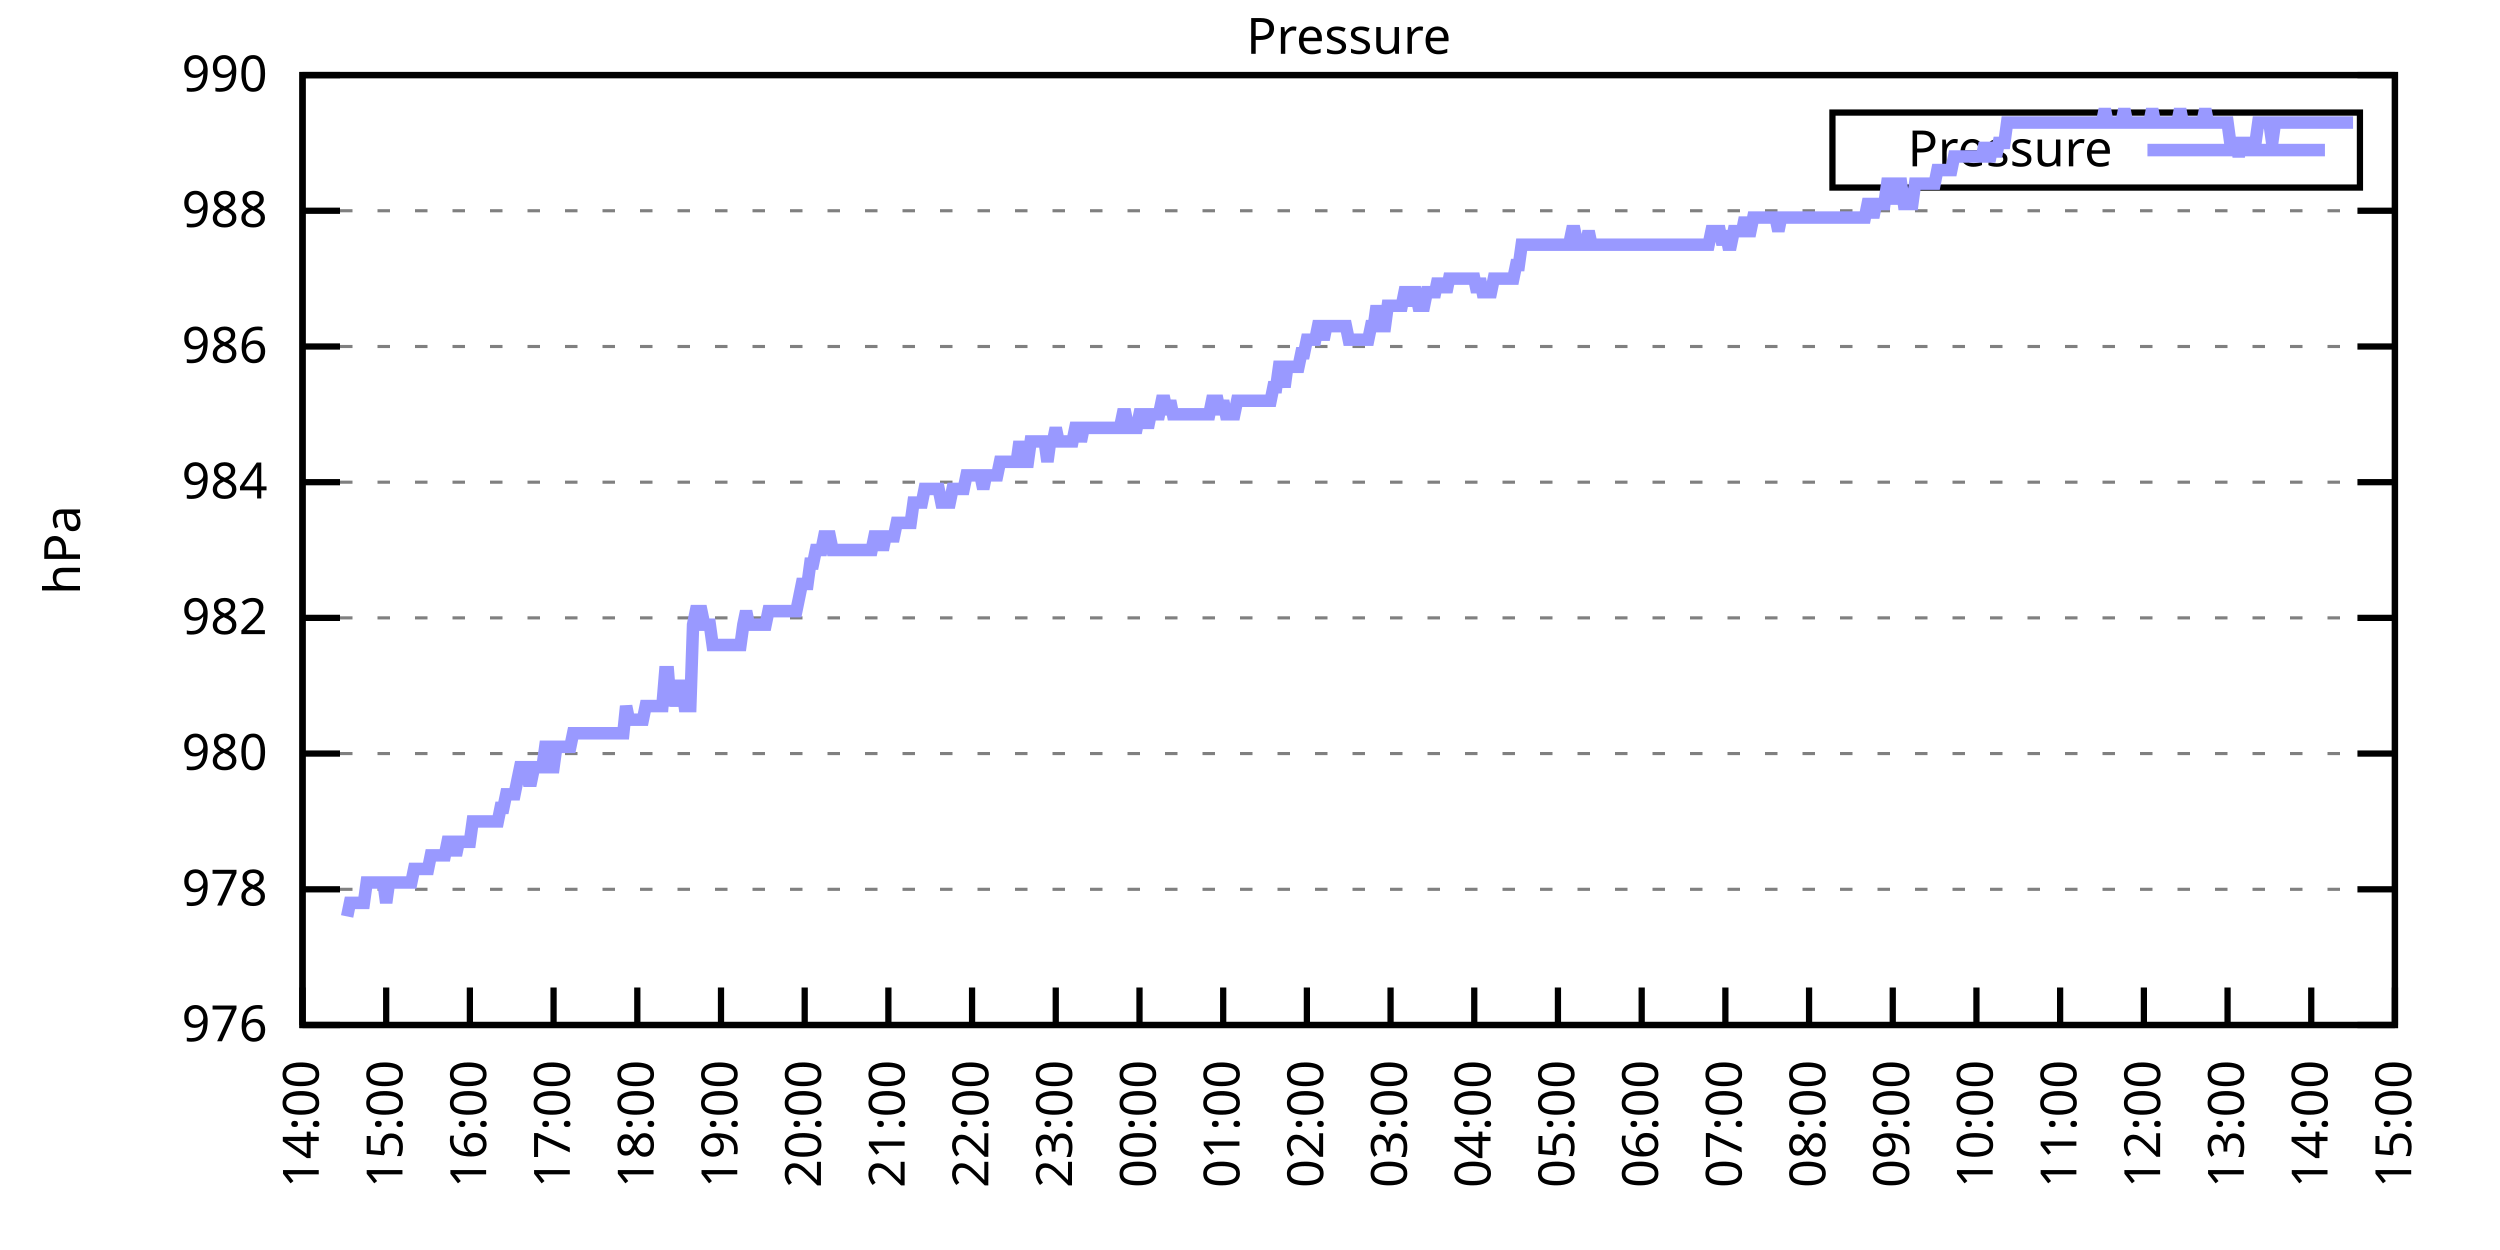
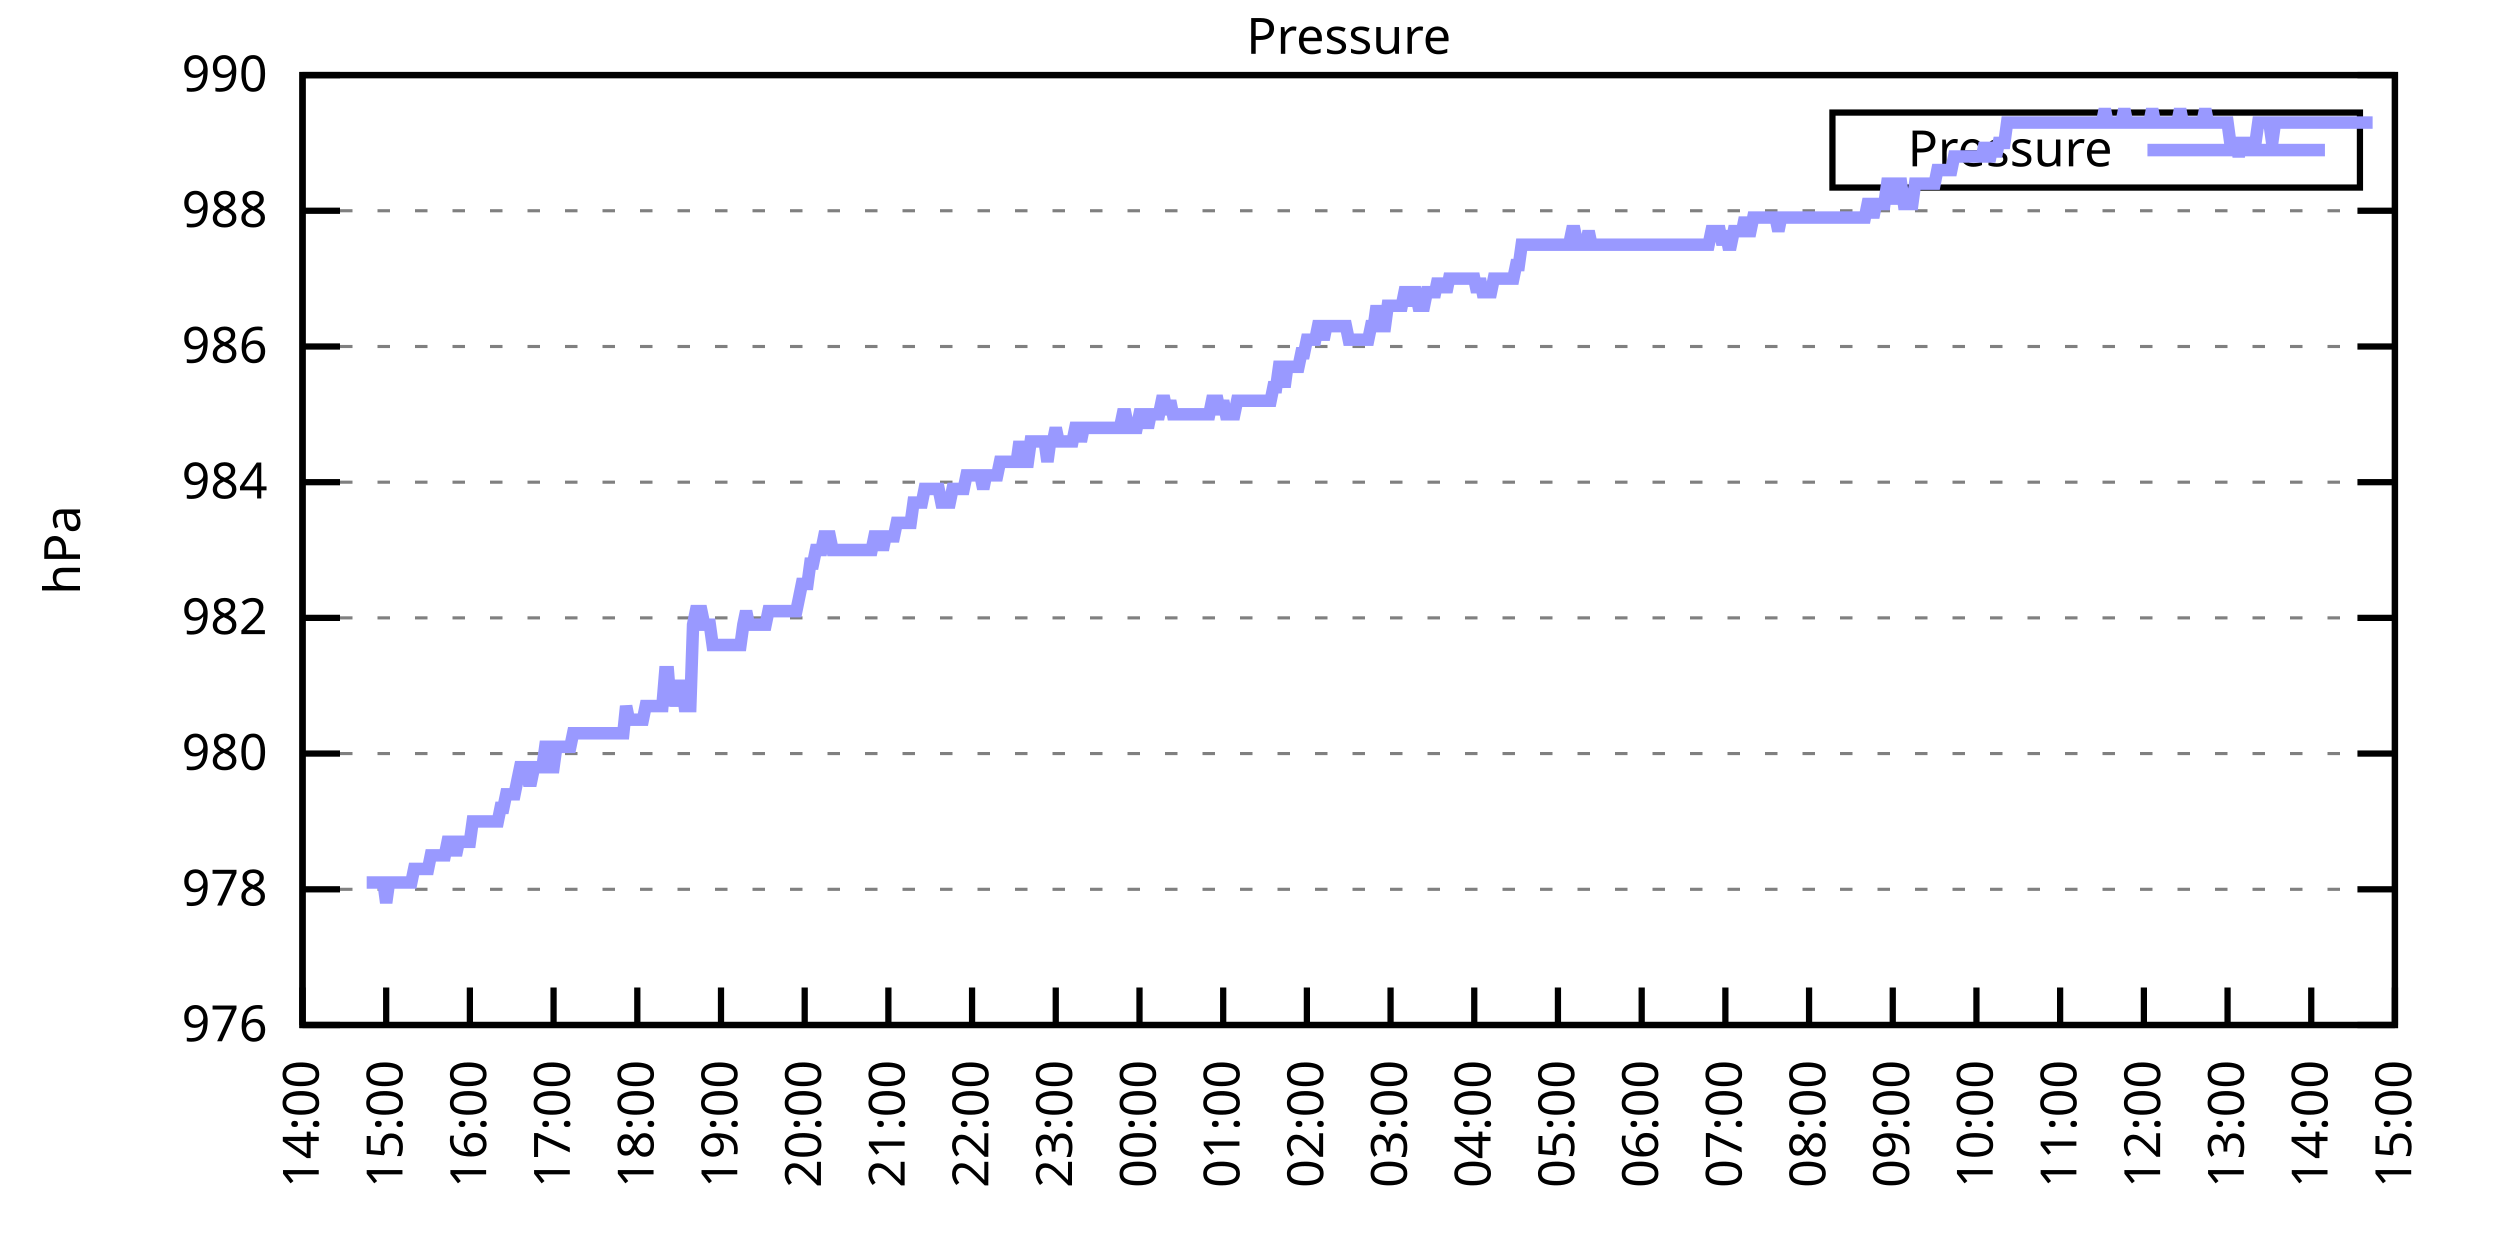
<svg xmlns="http://www.w3.org/2000/svg" xmlns:xlink="http://www.w3.org/1999/xlink" width="400" height="200" viewBox="0 0 400 200">
  <g id="gnuplot_canvas">
    <rect x="0" y="0" width="400" height="200" fill="none" />
    <defs>
      <circle id="gpDot" r="0.5" stroke-width="0.5" stroke="currentColor" />
      <path id="gpPt0" stroke-width="0.333" stroke="currentColor" d="M-1,0 h2 M0,-1 v2" />
      <path id="gpPt1" stroke-width="0.333" stroke="currentColor" d="M-1,-1 L1,1 M1,-1 L-1,1" />
      <path id="gpPt2" stroke-width="0.333" stroke="currentColor" d="M-1,0 L1,0 M0,-1 L0,1 M-1,-1 L1,1 M-1,1 L1,-1" />
      <rect id="gpPt3" stroke-width="0.333" stroke="currentColor" x="-1" y="-1" width="2" height="2" />
      <rect id="gpPt4" stroke-width="0.333" stroke="currentColor" fill="currentColor" x="-1" y="-1" width="2" height="2" />
      <circle id="gpPt5" stroke-width="0.333" stroke="currentColor" cx="0" cy="0" r="1" />
      <use xlink:href="#gpPt5" id="gpPt6" fill="currentColor" stroke="none" />
      <path id="gpPt7" stroke-width="0.333" stroke="currentColor" d="M0,-1.33 L-1.33,0.67 L1.33,0.67 z" />
      <use xlink:href="#gpPt7" id="gpPt8" fill="currentColor" stroke="none" />
      <use xlink:href="#gpPt7" id="gpPt9" stroke="currentColor" transform="rotate(180)" />
      <use xlink:href="#gpPt9" id="gpPt10" fill="currentColor" stroke="none" />
      <use xlink:href="#gpPt3" id="gpPt11" stroke="currentColor" transform="rotate(45)" />
      <use xlink:href="#gpPt11" id="gpPt12" fill="currentColor" stroke="none" />
      <path id="gpPt13" stroke-width="0.333" stroke="currentColor" d="M0,1.330 L1.265,0.411 L0.782,-1.067 L-0.782,-1.076 L-1.265,0.411 z" />
      <use xlink:href="#gpPt13" id="gpPt14" fill="currentColor" stroke="none" />
      <filter id="textbox" filterUnits="objectBoundingBox" x="0" y="0" height="1" width="1">
        <feFlood flood-color="white" flood-opacity="1" result="bgnd" />
        <feComposite in="SourceGraphic" in2="bgnd" operator="atop" />
      </filter>
      <filter id="greybox" filterUnits="objectBoundingBox" x="0" y="0" height="1" width="1">
        <feFlood flood-color="lightgrey" flood-opacity="1" result="grey" />
        <feComposite in="SourceGraphic" in2="grey" operator="atop" />
      </filter>
    </defs>
    <g fill="none" color="white" stroke="currentColor" stroke-width="1.00" stroke-linecap="butt" stroke-linejoin="miter">
</g>
    <g fill="none" color="black" stroke="currentColor" stroke-width="1.00" stroke-linecap="butt" stroke-linejoin="miter">
      <g stroke="none" shape-rendering="crispEdges">
        <polygon fill="rgb(255, 255, 255)" points="48.40,164.00 383.18,164.00 383.18,12.02 48.40,12.02 " />
      </g>
    </g>
    <g fill="none" color="black" stroke="currentColor" stroke-width="1.00" stroke-linecap="butt" stroke-linejoin="miter">
</g>
    <g fill="none" color="black" stroke="black" stroke-width="0.50" stroke-linecap="butt" stroke-linejoin="miter">
</g>
    <g fill="none" color="gray" stroke="currentColor" stroke-width="0.50" stroke-linecap="butt" stroke-linejoin="miter">
      <path stroke="gray" stroke-dasharray="2,4" class="gridline" d="M48.40,164.00 L383.19,164.00  " />
    </g>
    <g fill="none" color="gray" stroke="gray" stroke-width="1.00" stroke-linecap="butt" stroke-linejoin="miter">
</g>
    <g fill="none" color="black" stroke="currentColor" stroke-width="1.00" stroke-linecap="butt" stroke-linejoin="miter">
      <path stroke="black" d="M48.40,164.00 L54.40,164.00 M383.19,164.00 L377.19,164.00  " />
      <g transform="translate(42.80,166.60)" stroke="none" fill="black" font-family="Sans" font-size="8.00" text-anchor="end">
        <text>
          <tspan font-family="Sans"> 976</tspan>
        </text>
      </g>
    </g>
    <g fill="none" color="black" stroke="currentColor" stroke-width="1.00" stroke-linecap="butt" stroke-linejoin="miter">
</g>
    <g fill="none" color="black" stroke="black" stroke-width="0.50" stroke-linecap="butt" stroke-linejoin="miter">
</g>
    <g fill="none" color="gray" stroke="currentColor" stroke-width="0.50" stroke-linecap="butt" stroke-linejoin="miter">
      <path stroke="gray" stroke-dasharray="2,4" class="gridline" d="M48.40,142.29 L383.19,142.29  " />
    </g>
    <g fill="none" color="gray" stroke="gray" stroke-width="1.00" stroke-linecap="butt" stroke-linejoin="miter">
</g>
    <g fill="none" color="black" stroke="currentColor" stroke-width="1.00" stroke-linecap="butt" stroke-linejoin="miter">
      <path stroke="black" d="M48.40,142.29 L54.40,142.29 M383.19,142.29 L377.19,142.29  " />
      <g transform="translate(42.80,144.89)" stroke="none" fill="black" font-family="Sans" font-size="8.00" text-anchor="end">
        <text>
          <tspan font-family="Sans"> 978</tspan>
        </text>
      </g>
    </g>
    <g fill="none" color="black" stroke="currentColor" stroke-width="1.00" stroke-linecap="butt" stroke-linejoin="miter">
</g>
    <g fill="none" color="black" stroke="black" stroke-width="0.50" stroke-linecap="butt" stroke-linejoin="miter">
</g>
    <g fill="none" color="gray" stroke="currentColor" stroke-width="0.50" stroke-linecap="butt" stroke-linejoin="miter">
      <path stroke="gray" stroke-dasharray="2,4" class="gridline" d="M48.40,120.57 L383.19,120.57  " />
    </g>
    <g fill="none" color="gray" stroke="gray" stroke-width="1.00" stroke-linecap="butt" stroke-linejoin="miter">
</g>
    <g fill="none" color="black" stroke="currentColor" stroke-width="1.00" stroke-linecap="butt" stroke-linejoin="miter">
      <path stroke="black" d="M48.40,120.57 L54.40,120.57 M383.19,120.57 L377.19,120.57  " />
      <g transform="translate(42.80,123.17)" stroke="none" fill="black" font-family="Sans" font-size="8.00" text-anchor="end">
        <text>
          <tspan font-family="Sans"> 980</tspan>
        </text>
      </g>
    </g>
    <g fill="none" color="black" stroke="currentColor" stroke-width="1.00" stroke-linecap="butt" stroke-linejoin="miter">
</g>
    <g fill="none" color="black" stroke="black" stroke-width="0.50" stroke-linecap="butt" stroke-linejoin="miter">
</g>
    <g fill="none" color="gray" stroke="currentColor" stroke-width="0.50" stroke-linecap="butt" stroke-linejoin="miter">
      <path stroke="gray" stroke-dasharray="2,4" class="gridline" d="M48.40,98.86 L383.19,98.86  " />
    </g>
    <g fill="none" color="gray" stroke="gray" stroke-width="1.00" stroke-linecap="butt" stroke-linejoin="miter">
</g>
    <g fill="none" color="black" stroke="currentColor" stroke-width="1.00" stroke-linecap="butt" stroke-linejoin="miter">
      <path stroke="black" d="M48.40,98.86 L54.40,98.86 M383.19,98.86 L377.19,98.86  " />
      <g transform="translate(42.80,101.46)" stroke="none" fill="black" font-family="Sans" font-size="8.00" text-anchor="end">
        <text>
          <tspan font-family="Sans"> 982</tspan>
        </text>
      </g>
    </g>
    <g fill="none" color="black" stroke="currentColor" stroke-width="1.00" stroke-linecap="butt" stroke-linejoin="miter">
</g>
    <g fill="none" color="black" stroke="black" stroke-width="0.50" stroke-linecap="butt" stroke-linejoin="miter">
</g>
    <g fill="none" color="gray" stroke="currentColor" stroke-width="0.50" stroke-linecap="butt" stroke-linejoin="miter">
      <path stroke="gray" stroke-dasharray="2,4" class="gridline" d="M48.40,77.15 L383.19,77.15  " />
    </g>
    <g fill="none" color="gray" stroke="gray" stroke-width="1.00" stroke-linecap="butt" stroke-linejoin="miter">
</g>
    <g fill="none" color="black" stroke="currentColor" stroke-width="1.00" stroke-linecap="butt" stroke-linejoin="miter">
      <path stroke="black" d="M48.40,77.15 L54.40,77.15 M383.19,77.15 L377.19,77.15  " />
      <g transform="translate(42.80,79.75)" stroke="none" fill="black" font-family="Sans" font-size="8.00" text-anchor="end">
        <text>
          <tspan font-family="Sans"> 984</tspan>
        </text>
      </g>
    </g>
    <g fill="none" color="black" stroke="currentColor" stroke-width="1.00" stroke-linecap="butt" stroke-linejoin="miter">
</g>
    <g fill="none" color="black" stroke="black" stroke-width="0.50" stroke-linecap="butt" stroke-linejoin="miter">
</g>
    <g fill="none" color="gray" stroke="currentColor" stroke-width="0.50" stroke-linecap="butt" stroke-linejoin="miter">
      <path stroke="gray" stroke-dasharray="2,4" class="gridline" d="M48.40,55.44 L383.19,55.44  " />
    </g>
    <g fill="none" color="gray" stroke="gray" stroke-width="1.00" stroke-linecap="butt" stroke-linejoin="miter">
</g>
    <g fill="none" color="black" stroke="currentColor" stroke-width="1.00" stroke-linecap="butt" stroke-linejoin="miter">
      <path stroke="black" d="M48.40,55.44 L54.40,55.44 M383.19,55.44 L377.19,55.44  " />
      <g transform="translate(42.80,58.04)" stroke="none" fill="black" font-family="Sans" font-size="8.00" text-anchor="end">
        <text>
          <tspan font-family="Sans"> 986</tspan>
        </text>
      </g>
    </g>
    <g fill="none" color="black" stroke="currentColor" stroke-width="1.00" stroke-linecap="butt" stroke-linejoin="miter">
</g>
    <g fill="none" color="black" stroke="black" stroke-width="0.50" stroke-linecap="butt" stroke-linejoin="miter">
</g>
    <g fill="none" color="gray" stroke="currentColor" stroke-width="0.50" stroke-linecap="butt" stroke-linejoin="miter">
      <path stroke="gray" stroke-dasharray="2,4" class="gridline" d="M48.40,33.72 L383.19,33.72  " />
    </g>
    <g fill="none" color="gray" stroke="gray" stroke-width="1.00" stroke-linecap="butt" stroke-linejoin="miter">
</g>
    <g fill="none" color="black" stroke="currentColor" stroke-width="1.00" stroke-linecap="butt" stroke-linejoin="miter">
      <path stroke="black" d="M48.40,33.72 L54.40,33.72 M383.19,33.72 L377.19,33.72  " />
      <g transform="translate(42.80,36.32)" stroke="none" fill="black" font-family="Sans" font-size="8.00" text-anchor="end">
        <text>
          <tspan font-family="Sans"> 988</tspan>
        </text>
      </g>
    </g>
    <g fill="none" color="black" stroke="currentColor" stroke-width="1.00" stroke-linecap="butt" stroke-linejoin="miter">
</g>
    <g fill="none" color="black" stroke="black" stroke-width="0.50" stroke-linecap="butt" stroke-linejoin="miter">
</g>
    <g fill="none" color="gray" stroke="currentColor" stroke-width="0.50" stroke-linecap="butt" stroke-linejoin="miter">
      <path stroke="gray" stroke-dasharray="2,4" class="gridline" d="M48.40,12.01 L383.19,12.01  " />
    </g>
    <g fill="none" color="gray" stroke="gray" stroke-width="1.00" stroke-linecap="butt" stroke-linejoin="miter">
</g>
    <g fill="none" color="black" stroke="currentColor" stroke-width="1.00" stroke-linecap="butt" stroke-linejoin="miter">
      <path stroke="black" d="M48.40,12.01 L54.40,12.01 M383.19,12.01 L377.19,12.01  " />
      <g transform="translate(42.80,14.61)" stroke="none" fill="black" font-family="Sans" font-size="8.00" text-anchor="end">
        <text>
          <tspan font-family="Sans"> 990</tspan>
        </text>
      </g>
    </g>
    <g fill="none" color="black" stroke="currentColor" stroke-width="1.00" stroke-linecap="butt" stroke-linejoin="miter">
      <path stroke="black" d="M48.40,164.00 L48.40,158.00  " />
      <g transform="translate(51.00,169.60) rotate(270.00)" stroke="none" fill="black" font-family="Sans" font-size="8.00" text-anchor="end">
        <text>
          <tspan font-family="Sans">14:00</tspan>
        </text>
      </g>
    </g>
    <g fill="none" color="black" stroke="currentColor" stroke-width="1.00" stroke-linecap="butt" stroke-linejoin="miter">
      <path stroke="black" d="M61.79,164.00 L61.79,158.00  " />
      <g transform="translate(64.39,169.60) rotate(270.00)" stroke="none" fill="black" font-family="Sans" font-size="8.00" text-anchor="end">
        <text>
          <tspan font-family="Sans">15:00</tspan>
        </text>
      </g>
    </g>
    <g fill="none" color="black" stroke="currentColor" stroke-width="1.00" stroke-linecap="butt" stroke-linejoin="miter">
      <path stroke="black" d="M75.18,164.00 L75.18,158.00  " />
      <g transform="translate(77.78,169.60) rotate(270.00)" stroke="none" fill="black" font-family="Sans" font-size="8.00" text-anchor="end">
        <text>
          <tspan font-family="Sans">16:00</tspan>
        </text>
      </g>
    </g>
    <g fill="none" color="black" stroke="currentColor" stroke-width="1.00" stroke-linecap="butt" stroke-linejoin="miter">
      <path stroke="black" d="M88.57,164.00 L88.57,158.00  " />
      <g transform="translate(91.17,169.60) rotate(270.00)" stroke="none" fill="black" font-family="Sans" font-size="8.00" text-anchor="end">
        <text>
          <tspan font-family="Sans">17:00</tspan>
        </text>
      </g>
    </g>
    <g fill="none" color="black" stroke="currentColor" stroke-width="1.00" stroke-linecap="butt" stroke-linejoin="miter">
      <path stroke="black" d="M101.97,164.00 L101.97,158.00  " />
      <g transform="translate(104.57,169.60) rotate(270.00)" stroke="none" fill="black" font-family="Sans" font-size="8.00" text-anchor="end">
        <text>
          <tspan font-family="Sans">18:00</tspan>
        </text>
      </g>
    </g>
    <g fill="none" color="black" stroke="currentColor" stroke-width="1.00" stroke-linecap="butt" stroke-linejoin="miter">
      <path stroke="black" d="M115.36,164.00 L115.36,158.00  " />
      <g transform="translate(117.96,169.60) rotate(270.00)" stroke="none" fill="black" font-family="Sans" font-size="8.00" text-anchor="end">
        <text>
          <tspan font-family="Sans">19:00</tspan>
        </text>
      </g>
    </g>
    <g fill="none" color="black" stroke="currentColor" stroke-width="1.00" stroke-linecap="butt" stroke-linejoin="miter">
      <path stroke="black" d="M128.75,164.00 L128.75,158.00  " />
      <g transform="translate(131.35,169.60) rotate(270.00)" stroke="none" fill="black" font-family="Sans" font-size="8.00" text-anchor="end">
        <text>
          <tspan font-family="Sans">20:00</tspan>
        </text>
      </g>
    </g>
    <g fill="none" color="black" stroke="currentColor" stroke-width="1.00" stroke-linecap="butt" stroke-linejoin="miter">
      <path stroke="black" d="M142.14,164.00 L142.14,158.00  " />
      <g transform="translate(144.74,169.60) rotate(270.00)" stroke="none" fill="black" font-family="Sans" font-size="8.00" text-anchor="end">
        <text>
          <tspan font-family="Sans">21:00</tspan>
        </text>
      </g>
    </g>
    <g fill="none" color="black" stroke="currentColor" stroke-width="1.00" stroke-linecap="butt" stroke-linejoin="miter">
      <path stroke="black" d="M155.53,164.00 L155.53,158.00  " />
      <g transform="translate(158.13,169.60) rotate(270.00)" stroke="none" fill="black" font-family="Sans" font-size="8.00" text-anchor="end">
        <text>
          <tspan font-family="Sans">22:00</tspan>
        </text>
      </g>
    </g>
    <g fill="none" color="black" stroke="currentColor" stroke-width="1.00" stroke-linecap="butt" stroke-linejoin="miter">
      <path stroke="black" d="M168.92,164.00 L168.92,158.00  " />
      <g transform="translate(171.52,169.60) rotate(270.00)" stroke="none" fill="black" font-family="Sans" font-size="8.00" text-anchor="end">
        <text>
          <tspan font-family="Sans">23:00</tspan>
        </text>
      </g>
    </g>
    <g fill="none" color="black" stroke="currentColor" stroke-width="1.00" stroke-linecap="butt" stroke-linejoin="miter">
      <path stroke="black" d="M182.32,164.00 L182.32,158.00  " />
      <g transform="translate(184.92,169.60) rotate(270.00)" stroke="none" fill="black" font-family="Sans" font-size="8.00" text-anchor="end">
        <text>
          <tspan font-family="Sans">00:00</tspan>
        </text>
      </g>
    </g>
    <g fill="none" color="black" stroke="currentColor" stroke-width="1.00" stroke-linecap="butt" stroke-linejoin="miter">
      <path stroke="black" d="M195.71,164.00 L195.71,158.00  " />
      <g transform="translate(198.31,169.60) rotate(270.00)" stroke="none" fill="black" font-family="Sans" font-size="8.00" text-anchor="end">
        <text>
          <tspan font-family="Sans">01:00</tspan>
        </text>
      </g>
    </g>
    <g fill="none" color="black" stroke="currentColor" stroke-width="1.00" stroke-linecap="butt" stroke-linejoin="miter">
      <path stroke="black" d="M209.10,164.00 L209.10,158.00  " />
      <g transform="translate(211.70,169.60) rotate(270.00)" stroke="none" fill="black" font-family="Sans" font-size="8.00" text-anchor="end">
        <text>
          <tspan font-family="Sans">02:00</tspan>
        </text>
      </g>
    </g>
    <g fill="none" color="black" stroke="currentColor" stroke-width="1.00" stroke-linecap="butt" stroke-linejoin="miter">
      <path stroke="black" d="M222.49,164.00 L222.49,158.00  " />
      <g transform="translate(225.09,169.60) rotate(270.00)" stroke="none" fill="black" font-family="Sans" font-size="8.00" text-anchor="end">
        <text>
          <tspan font-family="Sans">03:00</tspan>
        </text>
      </g>
    </g>
    <g fill="none" color="black" stroke="currentColor" stroke-width="1.00" stroke-linecap="butt" stroke-linejoin="miter">
      <path stroke="black" d="M235.88,164.00 L235.88,158.00  " />
      <g transform="translate(238.48,169.60) rotate(270.00)" stroke="none" fill="black" font-family="Sans" font-size="8.00" text-anchor="end">
        <text>
          <tspan font-family="Sans">04:00</tspan>
        </text>
      </g>
    </g>
    <g fill="none" color="black" stroke="currentColor" stroke-width="1.00" stroke-linecap="butt" stroke-linejoin="miter">
      <path stroke="black" d="M249.27,164.00 L249.27,158.00  " />
      <g transform="translate(251.87,169.60) rotate(270.00)" stroke="none" fill="black" font-family="Sans" font-size="8.00" text-anchor="end">
        <text>
          <tspan font-family="Sans">05:00</tspan>
        </text>
      </g>
    </g>
    <g fill="none" color="black" stroke="currentColor" stroke-width="1.00" stroke-linecap="butt" stroke-linejoin="miter">
      <path stroke="black" d="M262.67,164.00 L262.67,158.00  " />
      <g transform="translate(265.27,169.60) rotate(270.00)" stroke="none" fill="black" font-family="Sans" font-size="8.00" text-anchor="end">
        <text>
          <tspan font-family="Sans">06:00</tspan>
        </text>
      </g>
    </g>
    <g fill="none" color="black" stroke="currentColor" stroke-width="1.00" stroke-linecap="butt" stroke-linejoin="miter">
      <path stroke="black" d="M276.06,164.00 L276.06,158.00  " />
      <g transform="translate(278.66,169.60) rotate(270.00)" stroke="none" fill="black" font-family="Sans" font-size="8.00" text-anchor="end">
        <text>
          <tspan font-family="Sans">07:00</tspan>
        </text>
      </g>
    </g>
    <g fill="none" color="black" stroke="currentColor" stroke-width="1.00" stroke-linecap="butt" stroke-linejoin="miter">
      <path stroke="black" d="M289.45,164.00 L289.45,158.00  " />
      <g transform="translate(292.05,169.60) rotate(270.00)" stroke="none" fill="black" font-family="Sans" font-size="8.00" text-anchor="end">
        <text>
          <tspan font-family="Sans">08:00</tspan>
        </text>
      </g>
    </g>
    <g fill="none" color="black" stroke="currentColor" stroke-width="1.00" stroke-linecap="butt" stroke-linejoin="miter">
      <path stroke="black" d="M302.84,164.00 L302.84,158.00  " />
      <g transform="translate(305.44,169.60) rotate(270.00)" stroke="none" fill="black" font-family="Sans" font-size="8.00" text-anchor="end">
        <text>
          <tspan font-family="Sans">09:00</tspan>
        </text>
      </g>
    </g>
    <g fill="none" color="black" stroke="currentColor" stroke-width="1.00" stroke-linecap="butt" stroke-linejoin="miter">
      <path stroke="black" d="M316.23,164.00 L316.23,158.00  " />
      <g transform="translate(318.83,169.60) rotate(270.00)" stroke="none" fill="black" font-family="Sans" font-size="8.00" text-anchor="end">
        <text>
          <tspan font-family="Sans">10:00</tspan>
        </text>
      </g>
    </g>
    <g fill="none" color="black" stroke="currentColor" stroke-width="1.00" stroke-linecap="butt" stroke-linejoin="miter">
      <path stroke="black" d="M329.62,164.00 L329.62,158.00  " />
      <g transform="translate(332.22,169.60) rotate(270.00)" stroke="none" fill="black" font-family="Sans" font-size="8.00" text-anchor="end">
        <text>
          <tspan font-family="Sans">11:00</tspan>
        </text>
      </g>
    </g>
    <g fill="none" color="black" stroke="currentColor" stroke-width="1.00" stroke-linecap="butt" stroke-linejoin="miter">
      <path stroke="black" d="M343.02,164.00 L343.02,158.00  " />
      <g transform="translate(345.62,169.60) rotate(270.00)" stroke="none" fill="black" font-family="Sans" font-size="8.00" text-anchor="end">
        <text>
          <tspan font-family="Sans">12:00</tspan>
        </text>
      </g>
    </g>
    <g fill="none" color="black" stroke="currentColor" stroke-width="1.00" stroke-linecap="butt" stroke-linejoin="miter">
      <path stroke="black" d="M356.41,164.00 L356.41,158.00  " />
      <g transform="translate(359.01,169.60) rotate(270.00)" stroke="none" fill="black" font-family="Sans" font-size="8.00" text-anchor="end">
        <text>
          <tspan font-family="Sans">13:00</tspan>
        </text>
      </g>
    </g>
    <g fill="none" color="black" stroke="currentColor" stroke-width="1.00" stroke-linecap="butt" stroke-linejoin="miter">
      <path stroke="black" d="M369.80,164.00 L369.80,158.00  " />
      <g transform="translate(372.40,169.60) rotate(270.00)" stroke="none" fill="black" font-family="Sans" font-size="8.00" text-anchor="end">
        <text>
          <tspan font-family="Sans">14:00</tspan>
        </text>
      </g>
    </g>
    <g fill="none" color="black" stroke="currentColor" stroke-width="1.00" stroke-linecap="butt" stroke-linejoin="miter">
      <path stroke="black" d="M383.19,164.00 L383.19,158.00  " />
      <g transform="translate(385.79,169.60) rotate(270.00)" stroke="none" fill="black" font-family="Sans" font-size="8.00" text-anchor="end">
        <text>
          <tspan font-family="Sans">15:00</tspan>
        </text>
      </g>
    </g>
    <g fill="none" color="black" stroke="currentColor" stroke-width="1.00" stroke-linecap="butt" stroke-linejoin="miter">
</g>
    <g fill="none" color="black" stroke="currentColor" stroke-width="1.00" stroke-linecap="butt" stroke-linejoin="miter">
      <path stroke="black" d="M48.40,12.01 L48.40,164.00 L383.19,164.00 L383.19,12.01 L48.40,12.01 Z  " />
    </g>
    <g fill="none" color="black" stroke="currentColor" stroke-width="1.00" stroke-linecap="butt" stroke-linejoin="miter">
</g>
    <g fill="none" color="black" stroke="currentColor" stroke-width="1.00" stroke-linecap="butt" stroke-linejoin="miter">
      <path stroke="black" d="M293.19,30.01 L293.19,18.01 L377.59,18.01 L377.59,30.01 L293.19,30.01 Z  " />
    </g>
    <g id="Pressure_plot_1">
      <g fill="none" color="white" stroke="black" stroke-width="2.00" stroke-linecap="butt" stroke-linejoin="miter">
</g>
      <g fill="none" color="black" stroke="currentColor" stroke-width="2.00" stroke-linecap="butt" stroke-linejoin="miter">
        <g transform="translate(337.99,26.61)" stroke="none" fill="black" font-family="Sans" font-size="8.00" text-anchor="end">
          <text>
            <tspan font-family="Sans">Pressure</tspan>
          </text>
        </g>
      </g>
      <g fill="none" color="black" stroke="currentColor" stroke-width="2.00" stroke-linecap="butt" stroke-linejoin="miter">
-         <path stroke="rgb(153, 153, 255)" d="M343.59,24.01 L371.99,24.01 M55.54,146.63 L55.99,144.46 L56.43,144.46 L56.88,144.46 L57.33,144.46 L57.77,144.46   L58.22,144.46 L58.67,141.20 L59.11,141.20 L59.56,141.20 L60.01,141.20 L60.45,141.20 L60.90,141.20 L61.35,141.20   L61.79,144.46 L62.24,141.20 L62.68,141.20 L63.13,141.20 L63.58,141.20 L64.02,141.20 L64.47,141.20 L64.92,141.20   L65.36,141.20 L65.81,141.20 L66.26,139.03 L66.70,139.03 L67.15,139.03 L67.59,139.03 L68.04,139.03 L68.49,139.03   L68.93,136.86 L69.38,136.86 L69.83,136.86 L70.27,136.86 L70.72,136.86 L71.17,136.86 L71.61,134.69 L72.06,134.69   L72.50,134.69 L72.95,136.86 L73.40,134.69 L73.84,134.69 L74.29,134.69 L74.74,134.69 L75.18,134.69 L75.63,131.43   L76.08,131.43 L76.52,131.43 L76.97,131.43 L77.42,131.43 L77.86,131.43 L78.31,131.43 L78.75,131.43 L79.20,131.43   L79.65,131.43 L80.09,129.26 L80.54,129.26 L80.99,127.09 L81.43,127.09 L81.88,127.09 L82.33,127.09 L82.77,124.92   L83.22,122.75 L83.66,122.75 L84.11,122.75 L84.56,124.92 L85.00,124.92 L85.45,122.75 L85.90,122.75 L86.34,122.75   L86.79,122.75 L87.24,119.49 L87.68,119.49 L88.13,122.75 L88.57,122.75 L89.02,119.49 L89.47,119.49 L89.91,119.49   L90.36,119.49 L90.81,119.49 L91.25,119.49 L91.70,117.32 L92.15,117.32 L92.59,117.32 L93.04,117.32 L93.49,117.32   L93.93,117.32 L94.38,117.32 L94.82,117.32 L95.27,117.32 L95.72,117.32 L96.16,117.32 L96.61,117.32 L97.06,117.32   L97.50,117.32 L97.95,117.32 L98.40,117.32 L98.84,117.32 L99.29,117.32 L99.73,117.32 L100.18,112.97 L100.63,115.15   L101.07,115.15 L101.52,115.15 L101.97,115.15 L102.41,115.15 L102.86,115.15 L103.31,112.97 L103.75,112.97 L104.20,112.97   L104.64,112.97 L105.09,112.97 L105.54,112.97 L105.98,112.97 L106.43,107.55 L106.88,107.55 L107.32,112.97 L107.77,109.72   L108.22,112.97 L108.66,109.72 L109.11,109.72 L109.55,112.97 L110.00,112.97 L110.45,112.97 L110.89,99.95 L111.34,97.78   L111.79,97.78 L112.23,97.78 L112.68,99.95 L113.13,99.95 L113.57,99.95 L114.02,103.20 L114.47,103.20 L114.91,103.20   L115.36,103.20 L115.80,103.20 L116.25,103.20 L116.70,103.20 L117.14,103.20 L117.59,103.20 L118.04,103.20 L118.48,103.20   L118.93,99.95 L119.38,97.78 L119.82,99.95 L120.27,99.95 L120.71,99.95 L121.16,99.95 L121.61,99.95 L122.05,99.95   L122.50,99.95 L122.95,97.78 L123.39,97.78 L123.84,97.78 L124.29,97.78 L124.73,97.78 L125.18,97.78 L125.62,97.78   L126.07,97.78 L126.52,97.78 L126.96,97.78 L127.41,97.78 L127.86,95.60 L128.30,93.43 L128.75,93.43 L129.20,93.43   L129.64,90.18 L130.09,90.18 L130.54,88.00 L130.98,88.00 L131.43,88.00 L131.87,85.83 L132.32,85.83 L132.77,85.83   L133.21,88.00 L133.66,88.00 L134.11,88.00 L134.55,88.00 L135.00,88.00 L135.45,88.00 L135.89,88.00 L136.34,88.00   L136.78,88.00 L137.23,88.00 L137.68,88.00 L138.12,88.00 L138.57,88.00 L139.02,88.00 L139.46,88.00 L139.91,85.83   L140.36,85.83 L140.80,85.83 L141.25,88.00 L141.69,85.83 L142.14,85.83 L142.59,85.83 L143.03,85.83 L143.48,83.66   L143.93,83.66 L144.37,83.66 L144.82,83.66 L145.27,83.66 L145.71,83.66 L146.16,80.41 L146.61,80.41 L147.05,80.41   L147.50,80.41 L147.94,78.23 L148.39,78.23 L148.84,78.23 L149.28,78.23 L149.73,78.23 L150.18,78.23 L150.62,80.41   L151.07,80.41 L151.52,80.41 L151.96,80.41 L152.41,78.23 L152.85,78.23 L153.30,78.23 L153.75,78.23 L154.19,78.23   L154.64,76.06 L155.09,76.06 L155.53,76.06 L155.98,76.06 L156.43,76.06 L156.87,76.06 L157.32,78.23 L157.76,76.06   L158.21,76.06 L158.66,76.06 L159.10,76.06 L159.55,76.06 L160.00,73.89 L160.44,73.89 L160.89,73.89 L161.34,73.89   L161.78,73.89 L162.23,73.89 L162.67,73.89 L163.12,70.63 L163.57,73.89 L164.01,73.89 L164.46,73.89 L164.91,70.63   L165.35,70.63 L165.80,70.63 L166.25,70.63 L166.69,70.63 L167.14,70.63 L167.59,73.89 L168.03,70.63 L168.48,70.63   L168.92,68.46 L169.37,70.63 L169.82,70.63 L170.26,70.63 L170.71,70.63 L171.16,70.63 L171.60,70.63 L172.05,68.46   L172.50,68.46 L172.94,70.63 L173.39,68.46 L173.83,68.46 L174.28,68.46 L174.73,68.46 L175.17,68.46 L175.62,68.46   L176.07,68.46 L176.51,68.46 L176.96,68.46 L177.41,68.46 L177.85,68.46 L178.30,68.46 L178.74,68.46 L179.19,68.46   L179.64,66.29 L180.08,66.29 L180.53,68.46 L180.98,68.46 L181.42,68.46 L181.87,68.46 L182.32,66.29 L182.76,66.29   L183.21,66.29 L183.66,68.46 L184.10,66.29 L184.55,66.29 L184.99,66.29 L185.44,66.29 L185.89,64.12 L186.33,64.12   L186.78,66.29 L187.23,64.12 L187.67,66.29 L188.12,66.29 L188.57,66.29 L189.01,66.29 L189.46,66.29 L189.90,66.29   L190.35,66.29 L190.80,66.29 L191.24,66.29 L191.69,66.29 L192.14,66.29 L192.58,66.29 L193.03,66.29 L193.48,66.29   L193.92,64.12 L194.37,64.12 L194.81,64.12 L195.26,66.29 L195.71,64.12 L196.15,66.29 L196.60,66.29 L197.05,66.29   L197.49,66.29 L197.94,64.12 L198.39,64.12 L198.83,64.12 L199.28,64.12 L199.73,64.12 L200.17,64.12 L200.62,64.12   L201.06,64.12 L201.51,64.12 L201.96,64.12 L202.40,64.12 L202.85,64.12 L203.30,64.12 L203.74,61.95 L204.19,61.95   L204.64,58.69 L205.08,58.69 L205.53,61.95 L205.97,58.69 L206.42,58.69 L206.87,58.69 L207.31,58.69 L207.76,58.69   L208.21,56.52 L208.65,56.52 L209.10,54.35 L209.55,54.35 L209.99,54.35 L210.44,54.35 L210.88,52.18 L211.33,52.18   L211.78,54.35 L212.22,52.18 L212.67,52.18 L213.12,52.18 L213.56,52.18 L214.01,52.18 L214.46,52.18 L214.90,52.18   L215.35,52.18 L215.80,54.35 L216.24,54.35 L216.69,54.35 L217.13,54.35 L217.58,54.35 L218.03,54.35 L218.47,54.35   L218.92,54.35 L219.37,52.18 L219.81,52.18 L220.26,48.92 L220.71,52.18 L221.15,52.18 L221.60,52.18 L222.04,48.92   L222.49,48.92 L222.94,48.92 L223.38,48.92 L223.83,48.92 L224.28,48.92 L224.72,46.75 L225.17,46.75 L225.62,48.92   L226.06,46.75 L226.51,46.75 L226.95,48.92 L227.40,48.92 L227.85,48.92 L228.29,46.75 L228.74,46.75 L229.19,46.75   L229.63,46.75 L230.08,44.58 L230.53,46.75 L230.97,44.58 L231.42,46.75 L231.86,44.58 L232.31,44.58 L232.76,44.58   L233.20,44.58 L233.65,44.58 L234.10,44.58 L234.54,44.58 L234.99,44.58 L235.44,44.58 L235.88,44.58 L236.33,46.75   L236.78,44.58 L237.22,46.75 L237.67,46.75 L238.11,46.75 L238.56,46.75 L239.01,44.58 L239.45,44.58 L239.90,44.58   L240.35,44.58 L240.79,44.58 L241.24,44.58 L241.69,44.58 L242.13,44.58 L242.58,42.41 L243.02,42.41 L243.47,39.15   L243.92,39.15 L244.36,39.15 L244.81,39.15 L245.26,39.15 L245.70,39.15 L246.15,39.15 L246.60,39.15 L247.04,39.15   L247.49,39.15 L247.93,39.15 L248.38,39.15 L248.83,39.15 L249.27,39.15 L249.72,39.15 L250.17,39.15 L250.61,39.15   L251.06,39.15 L251.51,36.98 L251.95,36.98 L252.40,39.15 L252.85,39.15 L253.29,39.15 L253.74,39.15 L254.18,36.98   L254.63,39.15 L255.08,39.15 L255.52,39.15 L255.97,39.15 L256.42,39.15 L256.86,39.15 L257.31,39.15 L257.76,39.15   L258.20,39.15 L258.65,39.15 L259.09,39.15 L259.54,39.15 L259.99,39.15 L260.43,39.15 L260.88,39.15 L261.33,39.15   L261.77,39.15 L262.22,39.15 L262.67,39.15 L263.11,39.15 L263.56,39.15 L264.00,39.15 L264.45,39.15 L264.90,39.15   L265.34,39.15 L265.79,39.15 L266.24,39.15 L266.68,39.15 L267.13,39.15 L267.58,39.15 L268.02,39.15 L268.47,39.15   L268.92,39.15 L269.36,39.15 L269.81,39.15 L270.25,39.15 L270.70,39.15 L271.15,39.15 L271.59,39.15 L272.04,39.15   L272.49,39.15 L272.93,39.15 L273.38,39.15 L273.83,36.98 L274.27,36.98 L274.72,36.98 L275.16,36.98 L275.61,39.15   L276.06,36.98 L276.50,39.15 L276.95,39.15 L277.40,36.98 L277.84,36.98 L278.29,36.98 L278.74,36.98 L279.18,34.81   L279.63,36.98 L280.07,36.98 L280.52,34.81 L280.97,34.81 L281.41,34.81 L281.86,34.81 L282.31,34.81 L282.75,34.81   L283.20,34.81 L283.65,34.81 L284.09,34.81 L284.54,36.98 L284.98,34.81 L285.43,34.81 L285.88,34.81 L286.32,34.81   L286.77,34.81 L287.22,34.81 L287.66,34.81 L288.11,34.81 L288.56,34.81 L289.00,34.81 L289.45,34.81 L289.90,34.81   L290.34,34.81 L290.79,34.81 L291.23,34.81 L291.68,34.81 L292.13,34.81 L292.57,34.81 L293.02,34.81 L293.47,34.81   L293.91,34.81 L294.36,34.81 L294.81,34.81 L295.25,34.81 L295.70,34.81 L296.14,34.81 L296.59,34.81 L297.04,34.81   L297.48,34.81 L297.93,34.81 L298.38,34.81 L298.82,32.64 L299.27,32.64 L299.72,34.81 L300.16,32.64 L300.61,32.64   L301.05,32.64 L301.50,32.64 L301.95,29.38 L302.39,29.38 L302.84,32.64 L303.29,29.38 L303.73,29.38 L304.18,29.38   L304.63,32.64 L305.07,32.64 L305.52,32.64 L305.97,32.64 L306.41,29.38 L306.86,29.38 L307.30,29.38 L307.75,29.38   L308.20,29.38 L308.64,29.38 L309.09,29.38 L309.54,29.38 L309.98,27.21 L310.43,27.21 L310.88,27.21 L311.32,27.21   L311.77,27.21 L312.21,27.21 L312.66,25.04 L313.11,25.04 L313.55,25.04 L314.00,25.04 L314.45,25.04 L314.89,25.04   L315.34,25.04 L315.79,25.04 L316.23,25.04 L316.68,25.04 L317.12,25.04 L317.57,22.87 L318.02,25.04 L318.46,25.04   L318.91,22.87 L319.36,25.04 L319.80,22.87 L320.25,22.87 L320.70,22.87 L321.14,19.61 L321.59,19.61 L322.04,19.61   L322.48,19.61 L322.93,19.61 L323.37,19.61 L323.82,19.61 L324.27,19.61 L324.71,19.61 L325.16,19.61 L325.61,19.61   L326.05,19.61 L326.50,19.61 L326.95,19.61 L327.39,19.61 L327.84,19.61 L328.28,19.61 L328.73,19.61 L329.18,19.61   L329.62,19.61 L330.07,19.61 L330.52,19.61 L330.96,19.61 L331.41,19.61 L331.86,19.61 L332.30,19.61 L332.75,19.61   L333.19,19.61 L333.64,19.61 L334.09,19.61 L334.53,19.61 L334.98,19.61 L335.43,19.61 L335.87,19.61 L336.32,19.61   L336.77,17.44 L337.21,19.61 L337.66,19.61 L338.10,19.61 L338.55,19.61 L339.00,19.61 L339.44,19.61 L339.89,17.44   L340.34,19.61 L340.78,19.61 L341.23,19.61 L341.68,19.61 L342.12,19.61 L342.57,19.61 L343.02,19.61 L343.46,19.61   L343.91,19.61 L344.35,17.44 L344.80,19.61 L345.25,19.61 L345.69,19.61 L346.14,19.61 L346.59,19.61 L347.03,19.61   L347.48,19.61 L347.93,19.61 L348.37,19.61 L348.82,17.44 L349.26,19.61 L349.71,19.61 L350.16,19.61 L350.60,19.61   L351.05,19.61 L351.50,19.61 L351.94,19.61 L352.39,19.61 L352.84,17.44 L353.28,19.61 L353.73,19.61 L354.17,19.61   L354.62,19.61 L355.07,19.61 L355.51,19.61 L355.96,19.61 L356.41,19.61 L356.85,22.87 L357.30,22.87 L357.75,22.87   L358.19,25.04 L358.64,22.87 L359.09,22.87 L359.53,22.87 L359.98,22.87 L360.42,22.87 L360.87,22.87 L361.32,19.61   L361.76,19.61 L362.21,19.61 L362.66,19.61 L363.10,19.61 L363.55,22.87 L364.00,19.61 L364.44,19.61 L364.89,19.61   L365.33,19.61 L365.78,19.61 L366.23,19.61 L366.67,19.61 L367.12,19.61 L367.57,19.61 L368.01,19.61 L368.46,19.61   L368.91,19.61 L369.35,19.61 L369.80,19.61 L370.24,19.61 L370.69,19.61 L371.14,19.61 L371.58,19.61 L372.03,19.61   L372.48,19.61 L372.92,19.61 L373.37,19.61 L373.82,19.61 L374.26,19.61 L374.71,19.61 L375.16,19.61 L375.60,19.61   L376.05,19.61 L376.49,19.61  " />
+         <path stroke="rgb(153, 153, 255)" d="M343.59,24.01 L371.99,24.01 M58.67,141.20 L59.11,141.20 L59.56,141.20 L60.01,141.20 L60.45,141.20 L60.90,141.20   L61.35,141.20 L61.79,144.46 L62.24,141.20 L62.68,141.20 L63.13,141.20 L63.58,141.20 L64.02,141.20 L64.47,141.20   L64.92,141.20 L65.36,141.20 L65.81,141.20 L66.26,139.03 L66.70,139.03 L67.15,139.03 L67.59,139.03 L68.04,139.03   L68.49,139.03 L68.93,136.86 L69.38,136.86 L69.83,136.86 L70.27,136.86 L70.72,136.86 L71.17,136.86 L71.61,134.69   L72.06,134.69 L72.50,134.69 L72.95,136.86 L73.40,134.69 L73.84,134.69 L74.29,134.69 L74.74,134.69 L75.18,134.69   L75.63,131.43 L76.08,131.43 L76.52,131.43 L76.97,131.43 L77.42,131.43 L77.86,131.43 L78.31,131.43 L78.75,131.43   L79.20,131.43 L79.65,131.43 L80.09,129.26 L80.54,129.26 L80.99,127.09 L81.43,127.09 L81.88,127.09 L82.33,127.09   L82.77,124.92 L83.22,122.75 L83.66,122.75 L84.11,122.75 L84.56,124.92 L85.00,124.92 L85.45,122.75 L85.90,122.75   L86.34,122.75 L86.79,122.75 L87.24,119.49 L87.68,119.49 L88.13,122.75 L88.57,122.75 L89.02,119.49 L89.47,119.49   L89.91,119.49 L90.36,119.49 L90.81,119.49 L91.25,119.49 L91.70,117.32 L92.15,117.32 L92.59,117.32 L93.04,117.32   L93.49,117.32 L93.93,117.32 L94.38,117.32 L94.82,117.32 L95.27,117.32 L95.72,117.32 L96.16,117.32 L96.61,117.32   L97.06,117.32 L97.50,117.32 L97.95,117.32 L98.40,117.32 L98.84,117.32 L99.29,117.32 L99.73,117.32 L100.18,112.97   L100.63,115.15 L101.07,115.15 L101.52,115.15 L101.97,115.15 L102.41,115.15 L102.86,115.15 L103.31,112.97 L103.75,112.97   L104.20,112.97 L104.64,112.97 L105.09,112.97 L105.54,112.97 L105.98,112.97 L106.43,107.55 L106.88,107.55 L107.32,112.97   L107.77,109.72 L108.22,112.97 L108.66,109.72 L109.11,109.72 L109.55,112.97 L110.00,112.97 L110.45,112.97 L110.89,99.95   L111.34,97.78 L111.79,97.78 L112.23,97.78 L112.68,99.95 L113.13,99.95 L113.57,99.95 L114.02,103.20 L114.47,103.20   L114.91,103.20 L115.36,103.20 L115.80,103.20 L116.25,103.20 L116.70,103.20 L117.14,103.20 L117.59,103.20 L118.04,103.20   L118.48,103.20 L118.93,99.95 L119.38,97.78 L119.82,99.95 L120.27,99.95 L120.71,99.95 L121.16,99.95 L121.61,99.95   L122.05,99.95 L122.50,99.95 L122.95,97.78 L123.39,97.78 L123.84,97.78 L124.29,97.78 L124.73,97.78 L125.18,97.78   L125.62,97.78 L126.07,97.78 L126.52,97.78 L126.96,97.78 L127.41,97.78 L127.86,95.60 L128.30,93.43 L128.75,93.43   L129.20,93.43 L129.64,90.18 L130.09,90.18 L130.54,88.00 L130.98,88.00 L131.43,88.00 L131.87,85.83 L132.32,85.83   L132.77,85.83 L133.21,88.00 L133.66,88.00 L134.11,88.00 L134.55,88.00 L135.00,88.00 L135.45,88.00 L135.89,88.00   L136.34,88.00 L136.78,88.00 L137.23,88.00 L137.68,88.00 L138.12,88.00 L138.57,88.00 L139.02,88.00 L139.46,88.00   L139.91,85.83 L140.36,85.83 L140.80,85.83 L141.25,88.00 L141.69,85.83 L142.14,85.83 L142.59,85.83 L143.03,85.83   L143.48,83.66 L143.93,83.66 L144.37,83.66 L144.82,83.66 L145.27,83.66 L145.71,83.66 L146.16,80.41 L146.61,80.41   L147.05,80.41 L147.50,80.41 L147.94,78.23 L148.39,78.23 L148.84,78.23 L149.28,78.23 L149.73,78.23 L150.18,78.23   L150.62,80.41 L151.07,80.41 L151.52,80.41 L151.96,80.41 L152.41,78.23 L152.85,78.23 L153.30,78.23 L153.75,78.23   L154.19,78.23 L154.64,76.06 L155.09,76.06 L155.53,76.06 L155.98,76.06 L156.43,76.06 L156.87,76.06 L157.32,78.23   L157.76,76.06 L158.21,76.06 L158.66,76.06 L159.10,76.06 L159.55,76.06 L160.00,73.89 L160.44,73.89 L160.89,73.89   L161.34,73.89 L161.78,73.89 L162.23,73.89 L162.67,73.89 L163.12,70.63 L163.57,73.89 L164.01,73.89 L164.46,73.89   L164.91,70.63 L165.35,70.63 L165.80,70.63 L166.25,70.63 L166.69,70.63 L167.14,70.63 L167.59,73.89 L168.03,70.63   L168.48,70.63 L168.92,68.46 L169.37,70.63 L169.82,70.63 L170.26,70.63 L170.71,70.63 L171.16,70.63 L171.60,70.63   L172.05,68.46 L172.50,68.46 L172.94,70.63 L173.39,68.46 L173.83,68.46 L174.28,68.46 L174.73,68.46 L175.17,68.46   L175.62,68.46 L176.07,68.46 L176.51,68.46 L176.96,68.46 L177.41,68.46 L177.85,68.46 L178.30,68.46 L178.74,68.46   L179.19,68.46 L179.64,66.29 L180.08,66.29 L180.53,68.46 L180.98,68.46 L181.42,68.46 L181.87,68.46 L182.32,66.29   L182.76,66.29 L183.21,66.29 L183.66,68.46 L184.10,66.29 L184.55,66.29 L184.99,66.29 L185.44,66.29 L185.89,64.12   L186.33,64.12 L186.78,66.29 L187.23,64.12 L187.67,66.29 L188.12,66.29 L188.57,66.29 L189.01,66.29 L189.46,66.29   L189.90,66.29 L190.35,66.29 L190.80,66.29 L191.24,66.29 L191.69,66.29 L192.14,66.29 L192.58,66.29 L193.03,66.29   L193.48,66.29 L193.92,64.12 L194.37,64.12 L194.81,64.12 L195.26,66.29 L195.71,64.12 L196.15,66.29 L196.60,66.29   L197.05,66.29 L197.49,66.29 L197.94,64.12 L198.39,64.12 L198.83,64.12 L199.28,64.12 L199.73,64.12 L200.17,64.12   L200.62,64.12 L201.06,64.12 L201.51,64.12 L201.96,64.12 L202.40,64.12 L202.85,64.12 L203.30,64.12 L203.74,61.95   L204.19,61.95 L204.64,58.69 L205.08,58.69 L205.53,61.95 L205.97,58.69 L206.42,58.69 L206.87,58.69 L207.31,58.69   L207.76,58.69 L208.21,56.52 L208.65,56.52 L209.10,54.35 L209.55,54.35 L209.99,54.35 L210.44,54.35 L210.88,52.18   L211.33,52.18 L211.78,54.35 L212.22,52.18 L212.67,52.18 L213.12,52.18 L213.56,52.18 L214.01,52.18 L214.46,52.18   L214.90,52.18 L215.35,52.18 L215.80,54.35 L216.24,54.35 L216.69,54.35 L217.13,54.35 L217.58,54.35 L218.03,54.35   L218.47,54.35 L218.92,54.35 L219.37,52.18 L219.81,52.18 L220.26,48.92 L220.71,52.18 L221.15,52.18 L221.60,52.18   L222.04,48.92 L222.49,48.92 L222.94,48.92 L223.38,48.92 L223.83,48.92 L224.28,48.92 L224.72,46.75 L225.17,46.75   L225.62,48.92 L226.06,46.75 L226.51,46.75 L226.95,48.92 L227.40,48.92 L227.85,48.92 L228.29,46.75 L228.74,46.75   L229.19,46.75 L229.63,46.75 L230.08,44.58 L230.53,46.75 L230.97,44.58 L231.42,46.75 L231.86,44.58 L232.31,44.58   L232.76,44.58 L233.20,44.58 L233.65,44.58 L234.10,44.58 L234.54,44.58 L234.99,44.58 L235.44,44.58 L235.88,44.58   L236.33,46.75 L236.78,44.58 L237.22,46.75 L237.67,46.75 L238.11,46.75 L238.56,46.75 L239.01,44.58 L239.45,44.58   L239.90,44.58 L240.35,44.58 L240.79,44.58 L241.24,44.58 L241.69,44.58 L242.13,44.58 L242.58,42.41 L243.02,42.41   L243.47,39.15 L243.92,39.15 L244.36,39.15 L244.81,39.15 L245.26,39.15 L245.70,39.15 L246.15,39.15 L246.60,39.15   L247.04,39.15 L247.49,39.15 L247.93,39.15 L248.38,39.15 L248.83,39.15 L249.27,39.15 L249.72,39.15 L250.17,39.15   L250.61,39.15 L251.06,39.15 L251.51,36.98 L251.95,36.98 L252.40,39.15 L252.85,39.15 L253.29,39.15 L253.74,39.15   L254.18,36.98 L254.63,39.15 L255.08,39.15 L255.52,39.15 L255.97,39.15 L256.42,39.15 L256.86,39.15 L257.31,39.15   L257.76,39.15 L258.20,39.15 L258.65,39.15 L259.09,39.15 L259.54,39.15 L259.99,39.15 L260.43,39.15 L260.88,39.15   L261.33,39.15 L261.77,39.15 L262.22,39.15 L262.67,39.15 L263.11,39.15 L263.56,39.15 L264.00,39.15 L264.45,39.15   L264.90,39.15 L265.34,39.15 L265.79,39.15 L266.24,39.15 L266.68,39.15 L267.13,39.15 L267.58,39.15 L268.02,39.15   L268.47,39.15 L268.92,39.15 L269.36,39.15 L269.81,39.15 L270.25,39.15 L270.70,39.15 L271.15,39.15 L271.59,39.15   L272.04,39.15 L272.49,39.15 L272.93,39.15 L273.38,39.15 L273.83,36.98 L274.27,36.98 L274.72,36.98 L275.16,36.98   L275.61,39.15 L276.06,36.98 L276.50,39.15 L276.95,39.15 L277.40,36.98 L277.84,36.98 L278.29,36.98 L278.74,36.98   L279.18,34.81 L279.63,36.98 L280.07,36.98 L280.52,34.81 L280.97,34.81 L281.41,34.81 L281.86,34.81 L282.31,34.81   L282.75,34.81 L283.20,34.81 L283.65,34.81 L284.09,34.81 L284.54,36.98 L284.98,34.81 L285.43,34.81 L285.88,34.81   L286.32,34.81 L286.77,34.81 L287.22,34.81 L287.66,34.81 L288.11,34.81 L288.56,34.81 L289.00,34.81 L289.45,34.81   L289.90,34.81 L290.34,34.81 L290.79,34.81 L291.23,34.81 L291.68,34.81 L292.13,34.81 L292.57,34.81 L293.02,34.81   L293.47,34.81 L293.91,34.81 L294.36,34.81 L294.81,34.81 L295.25,34.81 L295.70,34.81 L296.14,34.81 L296.59,34.81   L297.04,34.81 L297.48,34.81 L297.93,34.81 L298.38,34.81 L298.82,32.64 L299.27,32.64 L299.72,34.81 L300.16,32.64   L300.61,32.64 L301.05,32.64 L301.50,32.64 L301.95,29.38 L302.39,29.38 L302.84,32.64 L303.29,29.38 L303.73,29.38   L304.18,29.38 L304.63,32.64 L305.07,32.64 L305.52,32.64 L305.97,32.64 L306.41,29.38 L306.86,29.38 L307.30,29.38   L307.75,29.38 L308.20,29.38 L308.64,29.38 L309.09,29.38 L309.54,29.38 L309.98,27.21 L310.43,27.21 L310.88,27.21   L311.32,27.21 L311.77,27.21 L312.21,27.21 L312.66,25.04 L313.11,25.04 L313.55,25.04 L314.00,25.04 L314.45,25.04   L314.89,25.04 L315.34,25.04 L315.79,25.04 L316.23,25.04 L316.68,25.04 L317.12,25.04 L317.57,22.87 L318.02,25.04   L318.46,25.04 L318.91,22.87 L319.36,25.04 L319.80,22.87 L320.25,22.87 L320.70,22.87 L321.14,19.61 L321.59,19.61   L322.04,19.61 L322.48,19.61 L322.93,19.61 L323.37,19.61 L323.82,19.61 L324.27,19.61 L324.71,19.61 L325.16,19.61   L325.61,19.61 L326.05,19.61 L326.50,19.61 L326.95,19.61 L327.39,19.61 L327.84,19.61 L328.28,19.61 L328.73,19.61   L329.18,19.61 L329.62,19.61 L330.07,19.61 L330.52,19.61 L330.96,19.61 L331.41,19.61 L331.86,19.61 L332.30,19.61   L332.75,19.61 L333.19,19.61 L333.64,19.61 L334.09,19.61 L334.53,19.61 L334.98,19.61 L335.43,19.61 L335.87,19.61   L336.32,19.61 L336.77,17.44 L337.21,19.61 L337.66,19.61 L338.10,19.61 L338.55,19.61 L339.00,19.61 L339.44,19.61   L339.89,17.44 L340.34,19.61 L340.78,19.61 L341.23,19.61 L341.68,19.61 L342.12,19.61 L342.57,19.61 L343.02,19.61   L343.46,19.61 L343.91,19.61 L344.35,17.44 L344.80,19.61 L345.25,19.61 L345.69,19.61 L346.14,19.61 L346.59,19.61   L347.03,19.61 L347.48,19.61 L347.93,19.61 L348.37,19.61 L348.82,17.44 L349.26,19.61 L349.71,19.61 L350.16,19.61   L350.60,19.61 L351.05,19.61 L351.50,19.61 L351.94,19.61 L352.39,19.61 L352.84,17.44 L353.28,19.61 L353.73,19.61   L354.17,19.61 L354.62,19.61 L355.07,19.61 L355.51,19.61 L355.96,19.61 L356.41,19.61 L356.85,22.87 L357.30,22.87   L357.75,22.87 L358.19,25.04 L358.64,22.87 L359.09,22.87 L359.53,22.87 L359.98,22.87 L360.42,22.87 L360.87,22.87   L361.32,19.61 L361.76,19.61 L362.21,19.61 L362.66,19.61 L363.10,19.61 L363.55,22.87 L364.00,19.61 L364.44,19.61   L364.89,19.61 L365.33,19.61 L365.78,19.61 L366.23,19.61 L366.67,19.61 L367.12,19.61 L367.57,19.61 L368.01,19.61   L368.46,19.61 L368.91,19.61 L369.35,19.61 L369.80,19.61 L370.24,19.61 L370.69,19.61 L371.14,19.61 L371.58,19.61   L372.03,19.61 L372.48,19.61 L372.92,19.61 L373.37,19.61 L373.82,19.61 L374.26,19.61 L374.71,19.61 L375.16,19.61   L375.60,19.61 L376.05,19.61 L376.49,19.61 L376.94,19.61 L377.39,19.61 L377.83,19.61 L378.28,19.61 L378.73,19.61   L379.17,19.61 L379.62,19.61  " />
      </g>
    </g>
    <g fill="none" color="black" stroke="currentColor" stroke-width="2.00" stroke-linecap="butt" stroke-linejoin="miter">
</g>
    <g fill="none" color="black" stroke="black" stroke-width="1.00" stroke-linecap="butt" stroke-linejoin="miter">
</g>
    <g fill="none" color="black" stroke="currentColor" stroke-width="1.00" stroke-linecap="butt" stroke-linejoin="miter">
      <path stroke="black" d="M48.40,12.01 L48.40,164.00 L383.19,164.00 L383.19,12.01 L48.40,12.01 Z  " />
      <g transform="translate(12.80,88.01) rotate(270.00)" stroke="none" fill="black" font-family="Sans" font-size="8.00" text-anchor="middle">
        <text>
          <tspan font-family="Sans">hPa</tspan>
        </text>
      </g>
    </g>
    <g fill="none" color="black" stroke="currentColor" stroke-width="1.00" stroke-linecap="butt" stroke-linejoin="miter">
</g>
    <g fill="none" color="black" stroke="currentColor" stroke-width="1.00" stroke-linecap="butt" stroke-linejoin="miter">
      <g transform="translate(215.79,8.61)" stroke="none" fill="black" font-family="Sans" font-size="8.00" text-anchor="middle">
        <text>
          <tspan font-family="Sans">Pressure</tspan>
        </text>
      </g>
    </g>
    <g fill="none" color="black" stroke="currentColor" stroke-width="1.00" stroke-linecap="butt" stroke-linejoin="miter">
</g>
  </g>
</svg>
